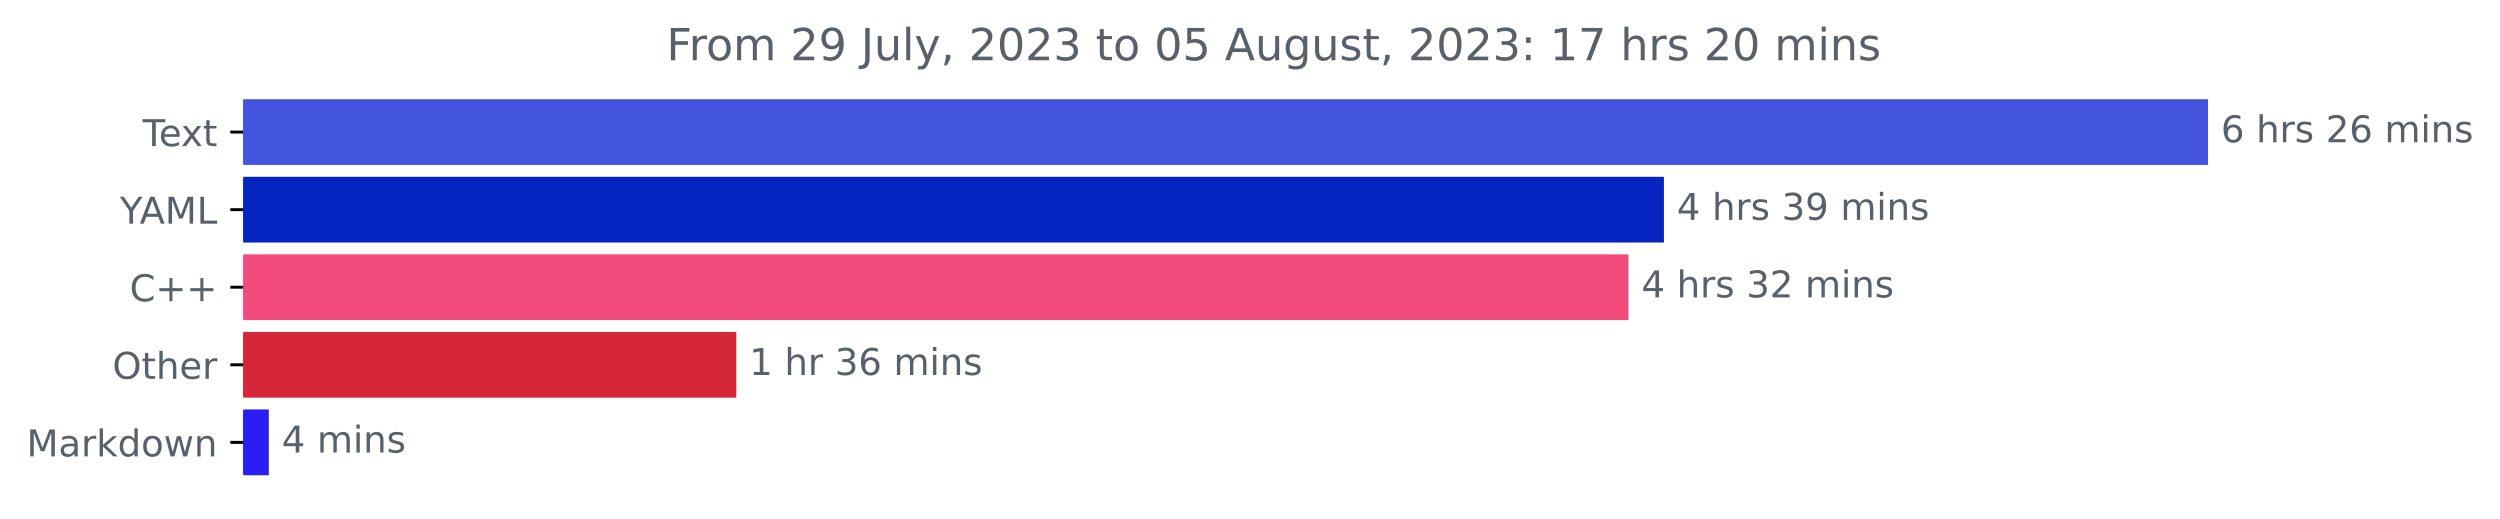
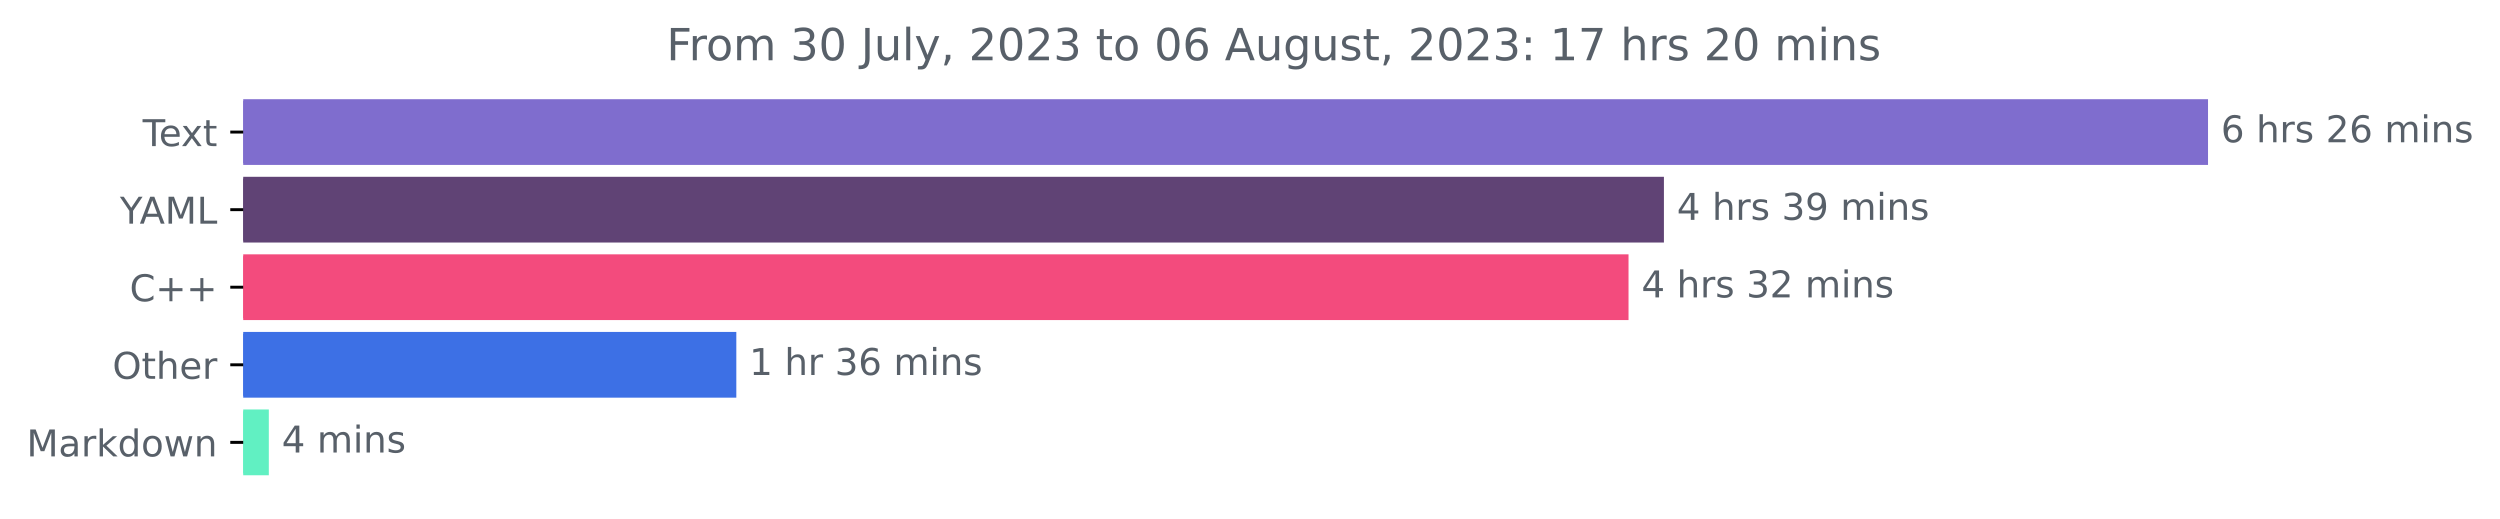
<svg xmlns="http://www.w3.org/2000/svg" xmlns:xlink="http://www.w3.org/1999/xlink" width="676.815pt" height="140.398pt" viewBox="0 0 676.815 140.398" version="1.1">
  <defs>
    <style type="text/css">*{stroke-linejoin: round; stroke-linecap: butt}</style>
  </defs>
  <g id="figure_1">
    <g id="patch_1">
      <path d="M 0 140.398  L 676.815 140.398  L 676.815 0  L 0 0  L 0 140.398  z " style="fill: none" />
    </g>
    <g id="axes_1">
      <g id="patch_2">
-         <path d="M 65.841 27.358  L 597.269 27.358  L 597.269 44.158  L 65.841 44.158  z " clip-path="url(#p1f5ae8c747)" style="fill: #4355df; stroke: #4355df; stroke-linejoin: miter" />
+         <path d="M 65.841 27.358  L 597.269 27.358  L 597.269 44.158  L 65.841 44.158  z " clip-path="url(#p144788ca54)" style="fill: #7f6dce; stroke: #7f6dce; stroke-linejoin: miter" />
      </g>
      <g id="patch_3">
-         <path d="M 65.841 48.358  L 449.968 48.358  L 449.968 65.158  L 65.841 65.158  z " clip-path="url(#p1f5ae8c747)" style="fill: #0525c1; stroke: #0525c1; stroke-linejoin: miter" />
+         <path d="M 65.841 48.358  L 449.968 48.358  L 449.968 65.158  L 65.841 65.158  z " clip-path="url(#p144788ca54)" style="fill: #604375; stroke: #604375; stroke-linejoin: miter" />
      </g>
      <g id="patch_4">
-         <path d="M 65.841 69.358  L 440.386 69.358  L 440.386 86.158  L 65.841 86.158  z " clip-path="url(#p1f5ae8c747)" style="fill: #f34b7d; stroke: #f34b7d; stroke-linejoin: miter" />
+         <path d="M 65.841 69.358  L 440.386 69.358  L 440.386 86.158  L 65.841 86.158  z " clip-path="url(#p144788ca54)" style="fill: #f34b7d; stroke: #f34b7d; stroke-linejoin: miter" />
      </g>
      <g id="patch_5">
-         <path d="M 65.841 90.358  L 198.841 90.358  L 198.841 107.158  L 65.841 107.158  z " clip-path="url(#p1f5ae8c747)" style="fill: #d62739; stroke: #d62739; stroke-linejoin: miter" />
+         <path d="M 65.841 90.358  L 198.841 90.358  L 198.841 107.158  L 65.841 107.158  z " clip-path="url(#p144788ca54)" style="fill: #3d70e5; stroke: #3d70e5; stroke-linejoin: miter" />
      </g>
      <g id="patch_6">
-         <path d="M 65.841 111.358  L 72.276 111.358  L 72.276 128.158  L 65.841 128.158  z " clip-path="url(#p1f5ae8c747)" style="fill: #291ef4; stroke: #291ef4; stroke-linejoin: miter" />
+         <path d="M 65.841 111.358  L 72.276 111.358  L 72.276 128.158  L 65.841 128.158  z " clip-path="url(#p144788ca54)" style="fill: #61f0c2; stroke: #61f0c2; stroke-linejoin: miter" />
      </g>
      <g id="matplotlib.axis_1" />
      <g id="matplotlib.axis_2">
        <g id="ytick_1">
          <g id="line2d_1">
            <defs>
-               <path id="m5afa9e72f2" d="M 0 0  L -3.5 0  " style="stroke: #000000; stroke-width: 0.8" />
+               <path id="m065b1f6ae9" d="M 0 0  L -3.5 0  " style="stroke: #000000; stroke-width: 0.8" />
            </defs>
            <g>
-               <use xlink:href="#m5afa9e72f2" x="65.841" y="35.758" style="stroke: #000000; stroke-width: 0.8" />
+               <use xlink:href="#m065b1f6ae9" x="65.841" y="35.758" style="stroke: #000000; stroke-width: 0.8" />
            </g>
          </g>
          <g id="text_1">
            <g style="fill: #586069" transform="translate(38.61563 39.55734)scale(0.1 -0.1)">
              <defs>
                <path id="DejaVuSans-54" d="M -19 4666  L 3928 4666  L 3928 4134  L 2272 4134  L 2272 0  L 1638 0  L 1638 4134  L -19 4134  L -19 4666  z " transform="scale(0.015625)" />
                <path id="DejaVuSans-65" d="M 3597 1894  L 3597 1613  L 953 1613  Q 991 1019 1311 708  Q 1631 397 2203 397  Q 2534 397 2845 478  Q 3156 559 3463 722  L 3463 178  Q 3153 47 2828 -22  Q 2503 -91 2169 -91  Q 1331 -91 842 396  Q 353 884 353 1716  Q 353 2575 817 3079  Q 1281 3584 2069 3584  Q 2775 3584 3186 3129  Q 3597 2675 3597 1894  z M 3022 2063  Q 3016 2534 2758 2815  Q 2500 3097 2075 3097  Q 1594 3097 1305 2825  Q 1016 2553 972 2059  L 3022 2063  z " transform="scale(0.015625)" />
                <path id="DejaVuSans-78" d="M 3513 3500  L 2247 1797  L 3578 0  L 2900 0  L 1881 1375  L 863 0  L 184 0  L 1544 1831  L 300 3500  L 978 3500  L 1906 2253  L 2834 3500  L 3513 3500  z " transform="scale(0.015625)" />
                <path id="DejaVuSans-74" d="M 1172 4494  L 1172 3500  L 2356 3500  L 2356 3053  L 1172 3053  L 1172 1153  Q 1172 725 1289 603  Q 1406 481 1766 481  L 2356 481  L 2356 0  L 1766 0  Q 1100 0 847 248  Q 594 497 594 1153  L 594 3053  L 172 3053  L 172 3500  L 594 3500  L 594 4494  L 1172 4494  z " transform="scale(0.015625)" />
              </defs>
              <use xlink:href="#DejaVuSans-54" />
              <use xlink:href="#DejaVuSans-65" x="44.084" />
              <use xlink:href="#DejaVuSans-78" x="103.857" />
              <use xlink:href="#DejaVuSans-74" x="163.037" />
            </g>
          </g>
        </g>
        <g id="ytick_2">
          <g id="line2d_2">
            <g>
-               <use xlink:href="#m5afa9e72f2" x="65.841" y="56.758" style="stroke: #000000; stroke-width: 0.8" />
+               <use xlink:href="#m065b1f6ae9" x="65.841" y="56.758" style="stroke: #000000; stroke-width: 0.8" />
            </g>
          </g>
          <g id="text_2">
            <g style="fill: #586069" transform="translate(32.46719 60.55734)scale(0.1 -0.1)">
              <defs>
                <path id="DejaVuSans-59" d="M -13 4666  L 666 4666  L 1959 2747  L 3244 4666  L 3922 4666  L 2272 2222  L 2272 0  L 1638 0  L 1638 2222  L -13 4666  z " transform="scale(0.015625)" />
                <path id="DejaVuSans-41" d="M 2188 4044  L 1331 1722  L 3047 1722  L 2188 4044  z M 1831 4666  L 2547 4666  L 4325 0  L 3669 0  L 3244 1197  L 1141 1197  L 716 0  L 50 0  L 1831 4666  z " transform="scale(0.015625)" />
                <path id="DejaVuSans-4d" d="M 628 4666  L 1569 4666  L 2759 1491  L 3956 4666  L 4897 4666  L 4897 0  L 4281 0  L 4281 4097  L 3078 897  L 2444 897  L 1241 4097  L 1241 0  L 628 0  L 628 4666  z " transform="scale(0.015625)" />
                <path id="DejaVuSans-4c" d="M 628 4666  L 1259 4666  L 1259 531  L 3531 531  L 3531 0  L 628 0  L 628 4666  z " transform="scale(0.015625)" />
              </defs>
              <use xlink:href="#DejaVuSans-59" />
              <use xlink:href="#DejaVuSans-41" x="53.334" />
              <use xlink:href="#DejaVuSans-4d" x="121.742" />
              <use xlink:href="#DejaVuSans-4c" x="208.021" />
            </g>
          </g>
        </g>
        <g id="ytick_3">
          <g id="line2d_3">
            <g>
-               <use xlink:href="#m5afa9e72f2" x="65.841" y="77.758" style="stroke: #000000; stroke-width: 0.8" />
+               <use xlink:href="#m065b1f6ae9" x="65.841" y="77.758" style="stroke: #000000; stroke-width: 0.8" />
            </g>
          </g>
          <g id="text_3">
            <g style="fill: #586069" transform="translate(35.09844 81.55734)scale(0.1 -0.1)">
              <defs>
                <path id="DejaVuSans-43" d="M 4122 4306  L 4122 3641  Q 3803 3938 3442 4084  Q 3081 4231 2675 4231  Q 1875 4231 1450 3742  Q 1025 3253 1025 2328  Q 1025 1406 1450 917  Q 1875 428 2675 428  Q 3081 428 3442 575  Q 3803 722 4122 1019  L 4122 359  Q 3791 134 3420 21  Q 3050 -91 2638 -91  Q 1578 -91 968 557  Q 359 1206 359 2328  Q 359 3453 968 4101  Q 1578 4750 2638 4750  Q 3056 4750 3426 4639  Q 3797 4528 4122 4306  z " transform="scale(0.015625)" />
                <path id="DejaVuSans-2b" d="M 2944 4013  L 2944 2272  L 4684 2272  L 4684 1741  L 2944 1741  L 2944 0  L 2419 0  L 2419 1741  L 678 1741  L 678 2272  L 2419 2272  L 2419 4013  L 2944 4013  z " transform="scale(0.015625)" />
              </defs>
              <use xlink:href="#DejaVuSans-43" />
              <use xlink:href="#DejaVuSans-2b" x="69.824" />
              <use xlink:href="#DejaVuSans-2b" x="153.613" />
            </g>
          </g>
        </g>
        <g id="ytick_4">
          <g id="line2d_4">
            <g>
-               <use xlink:href="#m5afa9e72f2" x="65.841" y="98.758" style="stroke: #000000; stroke-width: 0.8" />
+               <use xlink:href="#m065b1f6ae9" x="65.841" y="98.758" style="stroke: #000000; stroke-width: 0.8" />
            </g>
          </g>
          <g id="text_4">
            <g style="fill: #586069" transform="translate(30.44687 102.5573)scale(0.1 -0.1)">
              <defs>
                <path id="DejaVuSans-4f" d="M 2522 4238  Q 1834 4238 1429 3725  Q 1025 3213 1025 2328  Q 1025 1447 1429 934  Q 1834 422 2522 422  Q 3209 422 3611 934  Q 4013 1447 4013 2328  Q 4013 3213 3611 3725  Q 3209 4238 2522 4238  z M 2522 4750  Q 3503 4750 4090 4092  Q 4678 3434 4678 2328  Q 4678 1225 4090 567  Q 3503 -91 2522 -91  Q 1538 -91 948 565  Q 359 1222 359 2328  Q 359 3434 948 4092  Q 1538 4750 2522 4750  z " transform="scale(0.015625)" />
                <path id="DejaVuSans-68" d="M 3513 2113  L 3513 0  L 2938 0  L 2938 2094  Q 2938 2591 2744 2837  Q 2550 3084 2163 3084  Q 1697 3084 1428 2787  Q 1159 2491 1159 1978  L 1159 0  L 581 0  L 581 4863  L 1159 4863  L 1159 2956  Q 1366 3272 1645 3428  Q 1925 3584 2291 3584  Q 2894 3584 3203 3211  Q 3513 2838 3513 2113  z " transform="scale(0.015625)" />
                <path id="DejaVuSans-72" d="M 2631 2963  Q 2534 3019 2420 3045  Q 2306 3072 2169 3072  Q 1681 3072 1420 2755  Q 1159 2438 1159 1844  L 1159 0  L 581 0  L 581 3500  L 1159 3500  L 1159 2956  Q 1341 3275 1631 3429  Q 1922 3584 2338 3584  Q 2397 3584 2469 3576  Q 2541 3569 2628 3553  L 2631 2963  z " transform="scale(0.015625)" />
              </defs>
              <use xlink:href="#DejaVuSans-4f" />
              <use xlink:href="#DejaVuSans-74" x="78.711" />
              <use xlink:href="#DejaVuSans-68" x="117.92" />
              <use xlink:href="#DejaVuSans-65" x="181.299" />
              <use xlink:href="#DejaVuSans-72" x="242.822" />
            </g>
          </g>
        </g>
        <g id="ytick_5">
          <g id="line2d_5">
            <g>
-               <use xlink:href="#m5afa9e72f2" x="65.841" y="119.758" style="stroke: #000000; stroke-width: 0.8" />
+               <use xlink:href="#m065b1f6ae9" x="65.841" y="119.758" style="stroke: #000000; stroke-width: 0.8" />
            </g>
          </g>
          <g id="text_5">
            <g style="fill: #586069" transform="translate(7.2 123.5573)scale(0.1 -0.1)">
              <defs>
                <path id="DejaVuSans-61" d="M 2194 1759  Q 1497 1759 1228 1600  Q 959 1441 959 1056  Q 959 750 1161 570  Q 1363 391 1709 391  Q 2188 391 2477 730  Q 2766 1069 2766 1631  L 2766 1759  L 2194 1759  z M 3341 1997  L 3341 0  L 2766 0  L 2766 531  Q 2569 213 2275 61  Q 1981 -91 1556 -91  Q 1019 -91 701 211  Q 384 513 384 1019  Q 384 1609 779 1909  Q 1175 2209 1959 2209  L 2766 2209  L 2766 2266  Q 2766 2663 2505 2880  Q 2244 3097 1772 3097  Q 1472 3097 1187 3025  Q 903 2953 641 2809  L 641 3341  Q 956 3463 1253 3523  Q 1550 3584 1831 3584  Q 2591 3584 2966 3190  Q 3341 2797 3341 1997  z " transform="scale(0.015625)" />
                <path id="DejaVuSans-6b" d="M 581 4863  L 1159 4863  L 1159 1991  L 2875 3500  L 3609 3500  L 1753 1863  L 3688 0  L 2938 0  L 1159 1709  L 1159 0  L 581 0  L 581 4863  z " transform="scale(0.015625)" />
                <path id="DejaVuSans-64" d="M 2906 2969  L 2906 4863  L 3481 4863  L 3481 0  L 2906 0  L 2906 525  Q 2725 213 2448 61  Q 2172 -91 1784 -91  Q 1150 -91 751 415  Q 353 922 353 1747  Q 353 2572 751 3078  Q 1150 3584 1784 3584  Q 2172 3584 2448 3432  Q 2725 3281 2906 2969  z M 947 1747  Q 947 1113 1208 752  Q 1469 391 1925 391  Q 2381 391 2643 752  Q 2906 1113 2906 1747  Q 2906 2381 2643 2742  Q 2381 3103 1925 3103  Q 1469 3103 1208 2742  Q 947 2381 947 1747  z " transform="scale(0.015625)" />
                <path id="DejaVuSans-6f" d="M 1959 3097  Q 1497 3097 1228 2736  Q 959 2375 959 1747  Q 959 1119 1226 758  Q 1494 397 1959 397  Q 2419 397 2687 759  Q 2956 1122 2956 1747  Q 2956 2369 2687 2733  Q 2419 3097 1959 3097  z M 1959 3584  Q 2709 3584 3137 3096  Q 3566 2609 3566 1747  Q 3566 888 3137 398  Q 2709 -91 1959 -91  Q 1206 -91 779 398  Q 353 888 353 1747  Q 353 2609 779 3096  Q 1206 3584 1959 3584  z " transform="scale(0.015625)" />
                <path id="DejaVuSans-77" d="M 269 3500  L 844 3500  L 1563 769  L 2278 3500  L 2956 3500  L 3675 769  L 4391 3500  L 4966 3500  L 4050 0  L 3372 0  L 2619 2869  L 1863 0  L 1184 0  L 269 3500  z " transform="scale(0.015625)" />
                <path id="DejaVuSans-6e" d="M 3513 2113  L 3513 0  L 2938 0  L 2938 2094  Q 2938 2591 2744 2837  Q 2550 3084 2163 3084  Q 1697 3084 1428 2787  Q 1159 2491 1159 1978  L 1159 0  L 581 0  L 581 3500  L 1159 3500  L 1159 2956  Q 1366 3272 1645 3428  Q 1925 3584 2291 3584  Q 2894 3584 3203 3211  Q 3513 2838 3513 2113  z " transform="scale(0.015625)" />
              </defs>
              <use xlink:href="#DejaVuSans-4d" />
              <use xlink:href="#DejaVuSans-61" x="86.279" />
              <use xlink:href="#DejaVuSans-72" x="147.559" />
              <use xlink:href="#DejaVuSans-6b" x="188.672" />
              <use xlink:href="#DejaVuSans-64" x="246.582" />
              <use xlink:href="#DejaVuSans-6f" x="310.059" />
              <use xlink:href="#DejaVuSans-77" x="371.24" />
              <use xlink:href="#DejaVuSans-6e" x="453.027" />
            </g>
          </g>
        </g>
      </g>
      <g id="text_6">
        <g style="fill: #586069" transform="translate(601.2692 38.5175)scale(0.1 -0.1)">
          <defs>
            <path id="DejaVuSans-36" d="M 2113 2584  Q 1688 2584 1439 2293  Q 1191 2003 1191 1497  Q 1191 994 1439 701  Q 1688 409 2113 409  Q 2538 409 2786 701  Q 3034 994 3034 1497  Q 3034 2003 2786 2293  Q 2538 2584 2113 2584  z M 3366 4563  L 3366 3988  Q 3128 4100 2886 4159  Q 2644 4219 2406 4219  Q 1781 4219 1451 3797  Q 1122 3375 1075 2522  Q 1259 2794 1537 2939  Q 1816 3084 2150 3084  Q 2853 3084 3261 2657  Q 3669 2231 3669 1497  Q 3669 778 3244 343  Q 2819 -91 2113 -91  Q 1303 -91 875 529  Q 447 1150 447 2328  Q 447 3434 972 4092  Q 1497 4750 2381 4750  Q 2619 4750 2861 4703  Q 3103 4656 3366 4563  z " transform="scale(0.015625)" />
            <path id="DejaVuSans-20" transform="scale(0.015625)" />
            <path id="DejaVuSans-73" d="M 2834 3397  L 2834 2853  Q 2591 2978 2328 3040  Q 2066 3103 1784 3103  Q 1356 3103 1142 2972  Q 928 2841 928 2578  Q 928 2378 1081 2264  Q 1234 2150 1697 2047  L 1894 2003  Q 2506 1872 2764 1633  Q 3022 1394 3022 966  Q 3022 478 2636 193  Q 2250 -91 1575 -91  Q 1294 -91 989 -36  Q 684 19 347 128  L 347 722  Q 666 556 975 473  Q 1284 391 1588 391  Q 1994 391 2212 530  Q 2431 669 2431 922  Q 2431 1156 2273 1281  Q 2116 1406 1581 1522  L 1381 1569  Q 847 1681 609 1914  Q 372 2147 372 2553  Q 372 3047 722 3315  Q 1072 3584 1716 3584  Q 2034 3584 2315 3537  Q 2597 3491 2834 3397  z " transform="scale(0.015625)" />
            <path id="DejaVuSans-32" d="M 1228 531  L 3431 531  L 3431 0  L 469 0  L 469 531  Q 828 903 1448 1529  Q 2069 2156 2228 2338  Q 2531 2678 2651 2914  Q 2772 3150 2772 3378  Q 2772 3750 2511 3984  Q 2250 4219 1831 4219  Q 1534 4219 1204 4116  Q 875 4013 500 3803  L 500 4441  Q 881 4594 1212 4672  Q 1544 4750 1819 4750  Q 2544 4750 2975 4387  Q 3406 4025 3406 3419  Q 3406 3131 3298 2873  Q 3191 2616 2906 2266  Q 2828 2175 2409 1742  Q 1991 1309 1228 531  z " transform="scale(0.015625)" />
            <path id="DejaVuSans-6d" d="M 3328 2828  Q 3544 3216 3844 3400  Q 4144 3584 4550 3584  Q 5097 3584 5394 3201  Q 5691 2819 5691 2113  L 5691 0  L 5113 0  L 5113 2094  Q 5113 2597 4934 2840  Q 4756 3084 4391 3084  Q 3944 3084 3684 2787  Q 3425 2491 3425 1978  L 3425 0  L 2847 0  L 2847 2094  Q 2847 2600 2669 2842  Q 2491 3084 2119 3084  Q 1678 3084 1418 2786  Q 1159 2488 1159 1978  L 1159 0  L 581 0  L 581 3500  L 1159 3500  L 1159 2956  Q 1356 3278 1631 3431  Q 1906 3584 2284 3584  Q 2666 3584 2933 3390  Q 3200 3197 3328 2828  z " transform="scale(0.015625)" />
            <path id="DejaVuSans-69" d="M 603 3500  L 1178 3500  L 1178 0  L 603 0  L 603 3500  z M 603 4863  L 1178 4863  L 1178 4134  L 603 4134  L 603 4863  z " transform="scale(0.015625)" />
          </defs>
          <use xlink:href="#DejaVuSans-36" />
          <use xlink:href="#DejaVuSans-20" x="63.623" />
          <use xlink:href="#DejaVuSans-68" x="95.41" />
          <use xlink:href="#DejaVuSans-72" x="158.789" />
          <use xlink:href="#DejaVuSans-73" x="199.902" />
          <use xlink:href="#DejaVuSans-20" x="252.002" />
          <use xlink:href="#DejaVuSans-32" x="283.789" />
          <use xlink:href="#DejaVuSans-36" x="347.412" />
          <use xlink:href="#DejaVuSans-20" x="411.035" />
          <use xlink:href="#DejaVuSans-6d" x="442.822" />
          <use xlink:href="#DejaVuSans-69" x="540.234" />
          <use xlink:href="#DejaVuSans-6e" x="568.018" />
          <use xlink:href="#DejaVuSans-73" x="631.396" />
        </g>
      </g>
      <g id="text_7">
        <g style="fill: #586069" transform="translate(453.968 59.5175)scale(0.1 -0.1)">
          <defs>
            <path id="DejaVuSans-34" d="M 2419 4116  L 825 1625  L 2419 1625  L 2419 4116  z M 2253 4666  L 3047 4666  L 3047 1625  L 3713 1625  L 3713 1100  L 3047 1100  L 3047 0  L 2419 0  L 2419 1100  L 313 1100  L 313 1709  L 2253 4666  z " transform="scale(0.015625)" />
            <path id="DejaVuSans-33" d="M 2597 2516  Q 3050 2419 3304 2112  Q 3559 1806 3559 1356  Q 3559 666 3084 287  Q 2609 -91 1734 -91  Q 1441 -91 1130 -33  Q 819 25 488 141  L 488 750  Q 750 597 1062 519  Q 1375 441 1716 441  Q 2309 441 2620 675  Q 2931 909 2931 1356  Q 2931 1769 2642 2001  Q 2353 2234 1838 2234  L 1294 2234  L 1294 2753  L 1863 2753  Q 2328 2753 2575 2939  Q 2822 3125 2822 3475  Q 2822 3834 2567 4026  Q 2313 4219 1838 4219  Q 1578 4219 1281 4162  Q 984 4106 628 3988  L 628 4550  Q 988 4650 1302 4700  Q 1616 4750 1894 4750  Q 2613 4750 3031 4423  Q 3450 4097 3450 3541  Q 3450 3153 3228 2886  Q 3006 2619 2597 2516  z " transform="scale(0.015625)" />
            <path id="DejaVuSans-39" d="M 703 97  L 703 672  Q 941 559 1184 500  Q 1428 441 1663 441  Q 2288 441 2617 861  Q 2947 1281 2994 2138  Q 2813 1869 2534 1725  Q 2256 1581 1919 1581  Q 1219 1581 811 2004  Q 403 2428 403 3163  Q 403 3881 828 4315  Q 1253 4750 1959 4750  Q 2769 4750 3195 4129  Q 3622 3509 3622 2328  Q 3622 1225 3098 567  Q 2575 -91 1691 -91  Q 1453 -91 1209 -44  Q 966 3 703 97  z M 1959 2075  Q 2384 2075 2632 2365  Q 2881 2656 2881 3163  Q 2881 3666 2632 3958  Q 2384 4250 1959 4250  Q 1534 4250 1286 3958  Q 1038 3666 1038 3163  Q 1038 2656 1286 2365  Q 1534 2075 1959 2075  z " transform="scale(0.015625)" />
          </defs>
          <use xlink:href="#DejaVuSans-34" />
          <use xlink:href="#DejaVuSans-20" x="63.623" />
          <use xlink:href="#DejaVuSans-68" x="95.41" />
          <use xlink:href="#DejaVuSans-72" x="158.789" />
          <use xlink:href="#DejaVuSans-73" x="199.902" />
          <use xlink:href="#DejaVuSans-20" x="252.002" />
          <use xlink:href="#DejaVuSans-33" x="283.789" />
          <use xlink:href="#DejaVuSans-39" x="347.412" />
          <use xlink:href="#DejaVuSans-20" x="411.035" />
          <use xlink:href="#DejaVuSans-6d" x="442.822" />
          <use xlink:href="#DejaVuSans-69" x="540.234" />
          <use xlink:href="#DejaVuSans-6e" x="568.018" />
          <use xlink:href="#DejaVuSans-73" x="631.396" />
        </g>
      </g>
      <g id="text_8">
        <g style="fill: #586069" transform="translate(444.3862 80.5175)scale(0.1 -0.1)">
          <use xlink:href="#DejaVuSans-34" />
          <use xlink:href="#DejaVuSans-20" x="63.623" />
          <use xlink:href="#DejaVuSans-68" x="95.41" />
          <use xlink:href="#DejaVuSans-72" x="158.789" />
          <use xlink:href="#DejaVuSans-73" x="199.902" />
          <use xlink:href="#DejaVuSans-20" x="252.002" />
          <use xlink:href="#DejaVuSans-33" x="283.789" />
          <use xlink:href="#DejaVuSans-32" x="347.412" />
          <use xlink:href="#DejaVuSans-20" x="411.035" />
          <use xlink:href="#DejaVuSans-6d" x="442.822" />
          <use xlink:href="#DejaVuSans-69" x="540.234" />
          <use xlink:href="#DejaVuSans-6e" x="568.018" />
          <use xlink:href="#DejaVuSans-73" x="631.396" />
        </g>
      </g>
      <g id="text_9">
        <g style="fill: #586069" transform="translate(202.8408 101.5175)scale(0.1 -0.1)">
          <defs>
            <path id="DejaVuSans-31" d="M 794 531  L 1825 531  L 1825 4091  L 703 3866  L 703 4441  L 1819 4666  L 2450 4666  L 2450 531  L 3481 531  L 3481 0  L 794 0  L 794 531  z " transform="scale(0.015625)" />
          </defs>
          <use xlink:href="#DejaVuSans-31" />
          <use xlink:href="#DejaVuSans-20" x="63.623" />
          <use xlink:href="#DejaVuSans-68" x="95.41" />
          <use xlink:href="#DejaVuSans-72" x="158.789" />
          <use xlink:href="#DejaVuSans-20" x="199.902" />
          <use xlink:href="#DejaVuSans-33" x="231.689" />
          <use xlink:href="#DejaVuSans-36" x="295.312" />
          <use xlink:href="#DejaVuSans-20" x="358.936" />
          <use xlink:href="#DejaVuSans-6d" x="390.723" />
          <use xlink:href="#DejaVuSans-69" x="488.135" />
          <use xlink:href="#DejaVuSans-6e" x="515.918" />
          <use xlink:href="#DejaVuSans-73" x="579.297" />
        </g>
      </g>
      <g id="text_10">
        <g style="fill: #586069" transform="translate(76.27612 122.5175)scale(0.1 -0.1)">
          <use xlink:href="#DejaVuSans-34" />
          <use xlink:href="#DejaVuSans-20" x="63.623" />
          <use xlink:href="#DejaVuSans-6d" x="95.41" />
          <use xlink:href="#DejaVuSans-69" x="192.822" />
          <use xlink:href="#DejaVuSans-6e" x="220.605" />
          <use xlink:href="#DejaVuSans-73" x="283.984" />
        </g>
      </g>
      <g id="text_11">
        <g style="fill: #586069" transform="translate(180.4425 16.31812)scale(0.12 -0.12)">
          <defs>
            <path id="DejaVuSans-46" d="M 628 4666  L 3309 4666  L 3309 4134  L 1259 4134  L 1259 2759  L 3109 2759  L 3109 2228  L 1259 2228  L 1259 0  L 628 0  L 628 4666  z " transform="scale(0.015625)" />
+             <path id="DejaVuSans-30" d="M 2034 4250  Q 1547 4250 1301 3770  Q 1056 3291 1056 2328  Q 1056 1369 1301 889  Q 1547 409 2034 409  Q 2525 409 2770 889  Q 3016 1369 3016 2328  Q 3016 3291 2770 3770  Q 2525 4250 2034 4250  z M 2034 4750  Q 2819 4750 3233 4129  Q 3647 3509 3647 2328  Q 3647 1150 3233 529  Q 2819 -91 2034 -91  Q 1250 -91 836 529  Q 422 1150 422 2328  Q 422 3509 836 4129  Q 1250 4750 2034 4750  z " transform="scale(0.015625)" />
            <path id="DejaVuSans-4a" d="M 628 4666  L 1259 4666  L 1259 325  Q 1259 -519 939 -900  Q 619 -1281 -91 -1281  L -331 -1281  L -331 -750  L -134 -750  Q 284 -750 456 -515  Q 628 -281 628 325  L 628 4666  z " transform="scale(0.015625)" />
            <path id="DejaVuSans-75" d="M 544 1381  L 544 3500  L 1119 3500  L 1119 1403  Q 1119 906 1312 657  Q 1506 409 1894 409  Q 2359 409 2629 706  Q 2900 1003 2900 1516  L 2900 3500  L 3475 3500  L 3475 0  L 2900 0  L 2900 538  Q 2691 219 2414 64  Q 2138 -91 1772 -91  Q 1169 -91 856 284  Q 544 659 544 1381  z M 1991 3584  L 1991 3584  z " transform="scale(0.015625)" />
            <path id="DejaVuSans-6c" d="M 603 4863  L 1178 4863  L 1178 0  L 603 0  L 603 4863  z " transform="scale(0.015625)" />
            <path id="DejaVuSans-79" d="M 2059 -325  Q 1816 -950 1584 -1140  Q 1353 -1331 966 -1331  L 506 -1331  L 506 -850  L 844 -850  Q 1081 -850 1212 -737  Q 1344 -625 1503 -206  L 1606 56  L 191 3500  L 800 3500  L 1894 763  L 2988 3500  L 3597 3500  L 2059 -325  z " transform="scale(0.015625)" />
            <path id="DejaVuSans-2c" d="M 750 794  L 1409 794  L 1409 256  L 897 -744  L 494 -744  L 750 256  L 750 794  z " transform="scale(0.015625)" />
-             <path id="DejaVuSans-30" d="M 2034 4250  Q 1547 4250 1301 3770  Q 1056 3291 1056 2328  Q 1056 1369 1301 889  Q 1547 409 2034 409  Q 2525 409 2770 889  Q 3016 1369 3016 2328  Q 3016 3291 2770 3770  Q 2525 4250 2034 4250  z M 2034 4750  Q 2819 4750 3233 4129  Q 3647 3509 3647 2328  Q 3647 1150 3233 529  Q 2819 -91 2034 -91  Q 1250 -91 836 529  Q 422 1150 422 2328  Q 422 3509 836 4129  Q 1250 4750 2034 4750  z " transform="scale(0.015625)" />
-             <path id="DejaVuSans-35" d="M 691 4666  L 3169 4666  L 3169 4134  L 1269 4134  L 1269 2991  Q 1406 3038 1543 3061  Q 1681 3084 1819 3084  Q 2600 3084 3056 2656  Q 3513 2228 3513 1497  Q 3513 744 3044 326  Q 2575 -91 1722 -91  Q 1428 -91 1123 -41  Q 819 9 494 109  L 494 744  Q 775 591 1075 516  Q 1375 441 1709 441  Q 2250 441 2565 725  Q 2881 1009 2881 1497  Q 2881 1984 2565 2268  Q 2250 2553 1709 2553  Q 1456 2553 1204 2497  Q 953 2441 691 2322  L 691 4666  z " transform="scale(0.015625)" />
            <path id="DejaVuSans-67" d="M 2906 1791  Q 2906 2416 2648 2759  Q 2391 3103 1925 3103  Q 1463 3103 1205 2759  Q 947 2416 947 1791  Q 947 1169 1205 825  Q 1463 481 1925 481  Q 2391 481 2648 825  Q 2906 1169 2906 1791  z M 3481 434  Q 3481 -459 3084 -895  Q 2688 -1331 1869 -1331  Q 1566 -1331 1297 -1286  Q 1028 -1241 775 -1147  L 775 -588  Q 1028 -725 1275 -790  Q 1522 -856 1778 -856  Q 2344 -856 2625 -561  Q 2906 -266 2906 331  L 2906 616  Q 2728 306 2450 153  Q 2172 0 1784 0  Q 1141 0 747 490  Q 353 981 353 1791  Q 353 2603 747 3093  Q 1141 3584 1784 3584  Q 2172 3584 2450 3431  Q 2728 3278 2906 2969  L 2906 3500  L 3481 3500  L 3481 434  z " transform="scale(0.015625)" />
            <path id="DejaVuSans-3a" d="M 750 794  L 1409 794  L 1409 0  L 750 0  L 750 794  z M 750 3309  L 1409 3309  L 1409 2516  L 750 2516  L 750 3309  z " transform="scale(0.015625)" />
            <path id="DejaVuSans-37" d="M 525 4666  L 3525 4666  L 3525 4397  L 1831 0  L 1172 0  L 2766 4134  L 525 4134  L 525 4666  z " transform="scale(0.015625)" />
          </defs>
          <use xlink:href="#DejaVuSans-46" />
          <use xlink:href="#DejaVuSans-72" x="50.27" />
          <use xlink:href="#DejaVuSans-6f" x="89.133" />
          <use xlink:href="#DejaVuSans-6d" x="150.314" />
          <use xlink:href="#DejaVuSans-20" x="247.727" />
-           <use xlink:href="#DejaVuSans-32" x="279.514" />
-           <use xlink:href="#DejaVuSans-39" x="343.137" />
+           <use xlink:href="#DejaVuSans-33" x="279.514" />
+           <use xlink:href="#DejaVuSans-30" x="343.137" />
          <use xlink:href="#DejaVuSans-20" x="406.76" />
          <use xlink:href="#DejaVuSans-4a" x="438.547" />
          <use xlink:href="#DejaVuSans-75" x="468.039" />
          <use xlink:href="#DejaVuSans-6c" x="531.418" />
          <use xlink:href="#DejaVuSans-79" x="559.201" />
          <use xlink:href="#DejaVuSans-2c" x="618.381" />
          <use xlink:href="#DejaVuSans-20" x="650.168" />
          <use xlink:href="#DejaVuSans-32" x="681.955" />
          <use xlink:href="#DejaVuSans-30" x="745.578" />
          <use xlink:href="#DejaVuSans-32" x="809.201" />
          <use xlink:href="#DejaVuSans-33" x="872.824" />
          <use xlink:href="#DejaVuSans-20" x="936.447" />
          <use xlink:href="#DejaVuSans-74" x="968.234" />
          <use xlink:href="#DejaVuSans-6f" x="1007.443" />
          <use xlink:href="#DejaVuSans-20" x="1068.625" />
          <use xlink:href="#DejaVuSans-30" x="1100.412" />
-           <use xlink:href="#DejaVuSans-35" x="1164.035" />
+           <use xlink:href="#DejaVuSans-36" x="1164.035" />
          <use xlink:href="#DejaVuSans-20" x="1227.658" />
          <use xlink:href="#DejaVuSans-41" x="1259.445" />
          <use xlink:href="#DejaVuSans-75" x="1327.854" />
          <use xlink:href="#DejaVuSans-67" x="1391.232" />
          <use xlink:href="#DejaVuSans-75" x="1454.709" />
          <use xlink:href="#DejaVuSans-73" x="1518.088" />
          <use xlink:href="#DejaVuSans-74" x="1570.188" />
          <use xlink:href="#DejaVuSans-2c" x="1609.396" />
          <use xlink:href="#DejaVuSans-20" x="1641.184" />
          <use xlink:href="#DejaVuSans-32" x="1672.971" />
          <use xlink:href="#DejaVuSans-30" x="1736.594" />
          <use xlink:href="#DejaVuSans-32" x="1800.217" />
          <use xlink:href="#DejaVuSans-33" x="1863.84" />
          <use xlink:href="#DejaVuSans-3a" x="1927.463" />
          <use xlink:href="#DejaVuSans-20" x="1961.154" />
          <use xlink:href="#DejaVuSans-31" x="1992.941" />
          <use xlink:href="#DejaVuSans-37" x="2056.564" />
          <use xlink:href="#DejaVuSans-20" x="2120.188" />
          <use xlink:href="#DejaVuSans-68" x="2151.975" />
          <use xlink:href="#DejaVuSans-72" x="2215.354" />
          <use xlink:href="#DejaVuSans-73" x="2256.467" />
          <use xlink:href="#DejaVuSans-20" x="2308.566" />
          <use xlink:href="#DejaVuSans-32" x="2340.354" />
          <use xlink:href="#DejaVuSans-30" x="2403.977" />
          <use xlink:href="#DejaVuSans-20" x="2467.6" />
          <use xlink:href="#DejaVuSans-6d" x="2499.387" />
          <use xlink:href="#DejaVuSans-69" x="2596.799" />
          <use xlink:href="#DejaVuSans-6e" x="2624.582" />
          <use xlink:href="#DejaVuSans-73" x="2687.961" />
        </g>
      </g>
    </g>
  </g>
  <defs>
-     <clipPath id="p1f5ae8c747">
+     <clipPath id="p144788ca54">
      <rect x="65.841" y="22.318" width="558" height="110.88" />
    </clipPath>
  </defs>
</svg>
